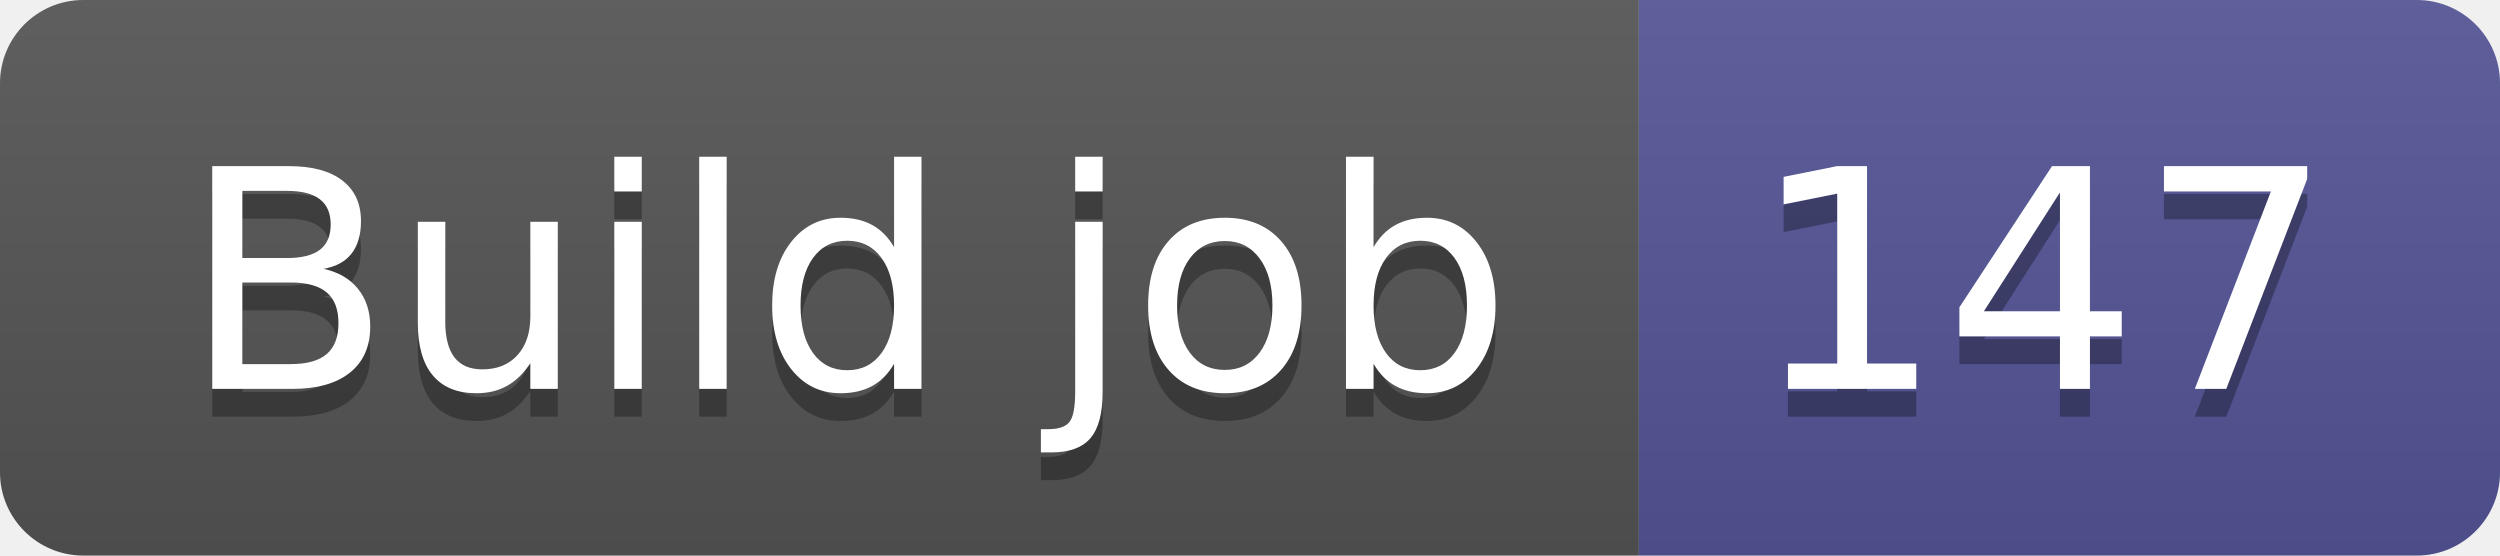
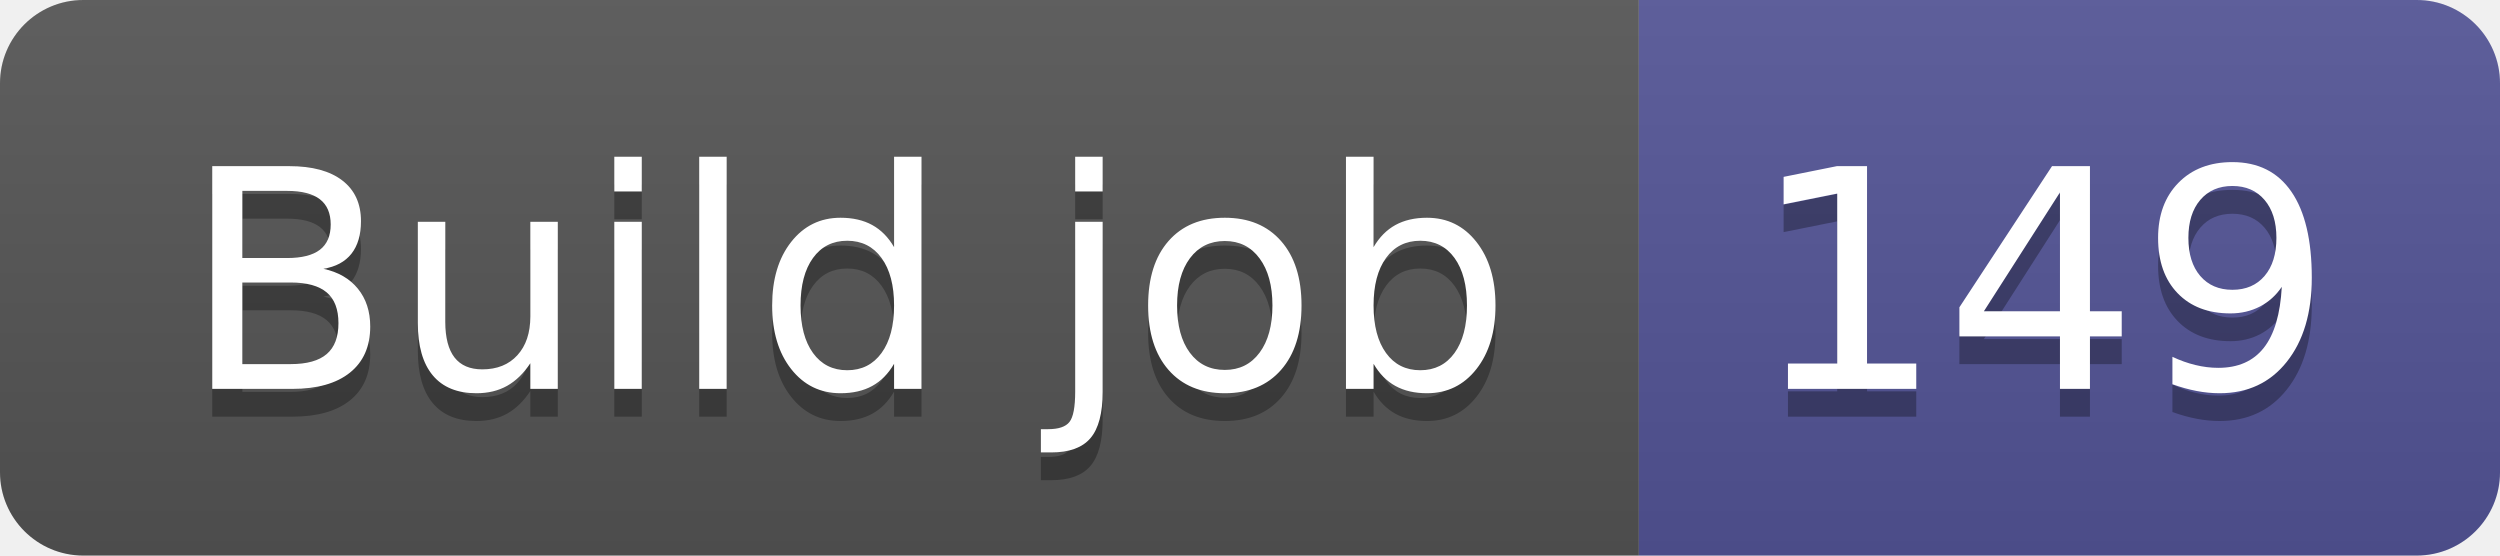
- <svg xmlns="http://www.w3.org/2000/svg" width="90" height="20" role="img" aria-label="Build job: 147">
+ <svg xmlns="http://www.w3.org/2000/svg" width="90" height="20" role="img" aria-label="Build job: 149">
  <linearGradient id="s" x2="0" y2="100%">
    <stop offset="0" stop-color="#bbb" stop-opacity=".1" />
    <stop offset="1" stop-opacity=".1" />
  </linearGradient>
  <clipPath id="r">
    <rect width="90" height="20" rx="3" fill="#fff" />
  </clipPath>
  <g clip-path="url(#r)">
    <rect width="59" height="20" fill="#555" />
    <rect x="59" width="31" height="20" fill="#535597" />
    <rect width="90" height="20" fill="url(#s)" />
  </g>
  <g fill="#fff" text-anchor="middle" font-family="Verdana,Geneva,DejaVu Sans,sans-serif" text-rendering="geometricPrecision" font-size="110">
    <text aria-hidden="true" x="305" y="150" fill="#010101" fill-opacity=".3" transform="scale(.1)" textLength="490">Build job</text>
    <text x="305" y="140" transform="scale(.1)" fill="#fff" textLength="490">Build job</text>
-     <text aria-hidden="true" x="735" y="150" fill="#010101" fill-opacity=".3" transform="scale(.1)" textLength="210">147</text>
-     <text x="735" y="140" transform="scale(.1)" fill="#fff" textLength="210">147</text>
+     <text aria-hidden="true" x="735" y="150" fill="#010101" fill-opacity=".3" transform="scale(.1)" textLength="210">149</text>
+     <text x="735" y="140" transform="scale(.1)" fill="#fff" textLength="210">149</text>
  </g>
</svg>
